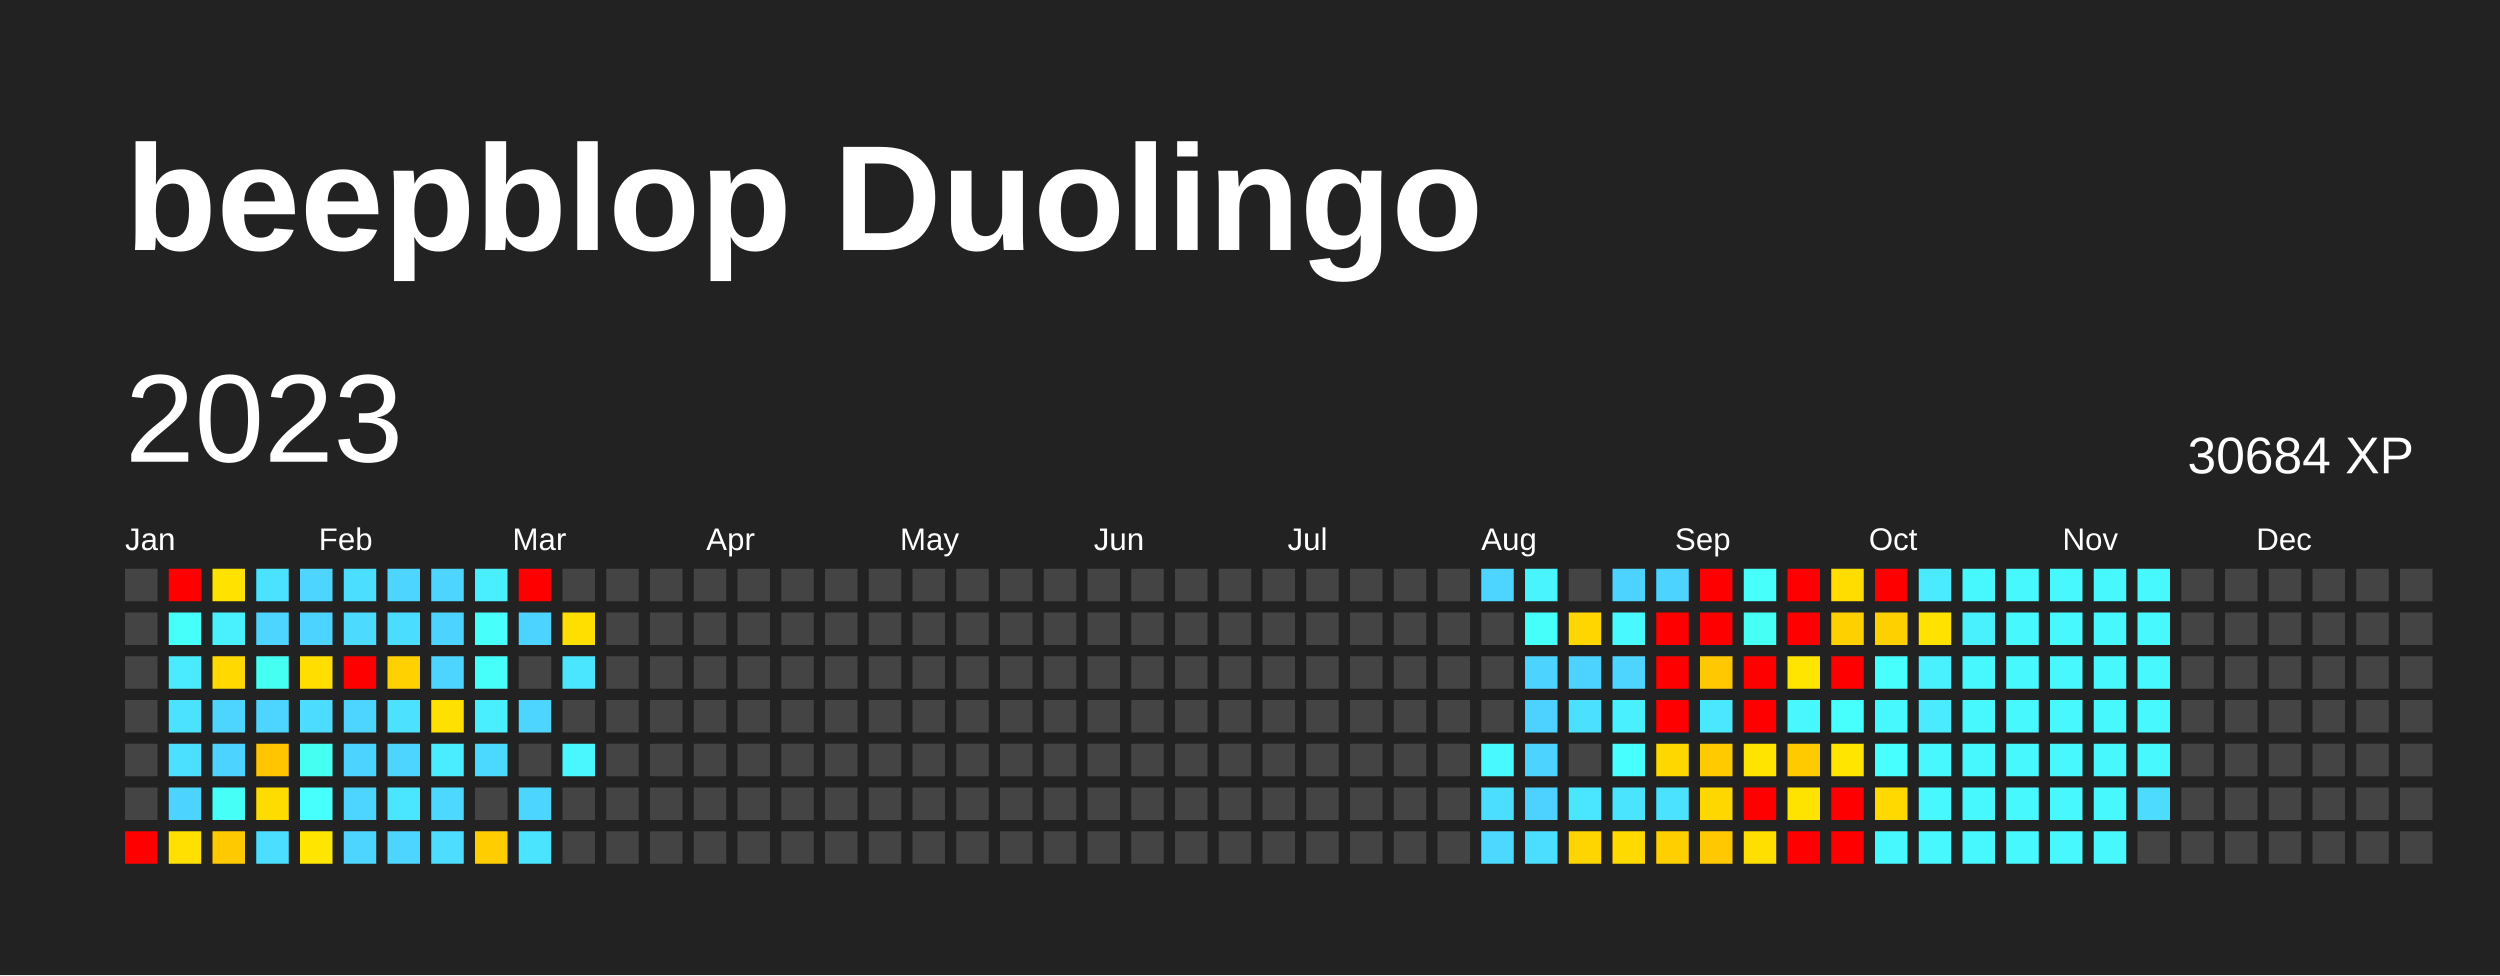
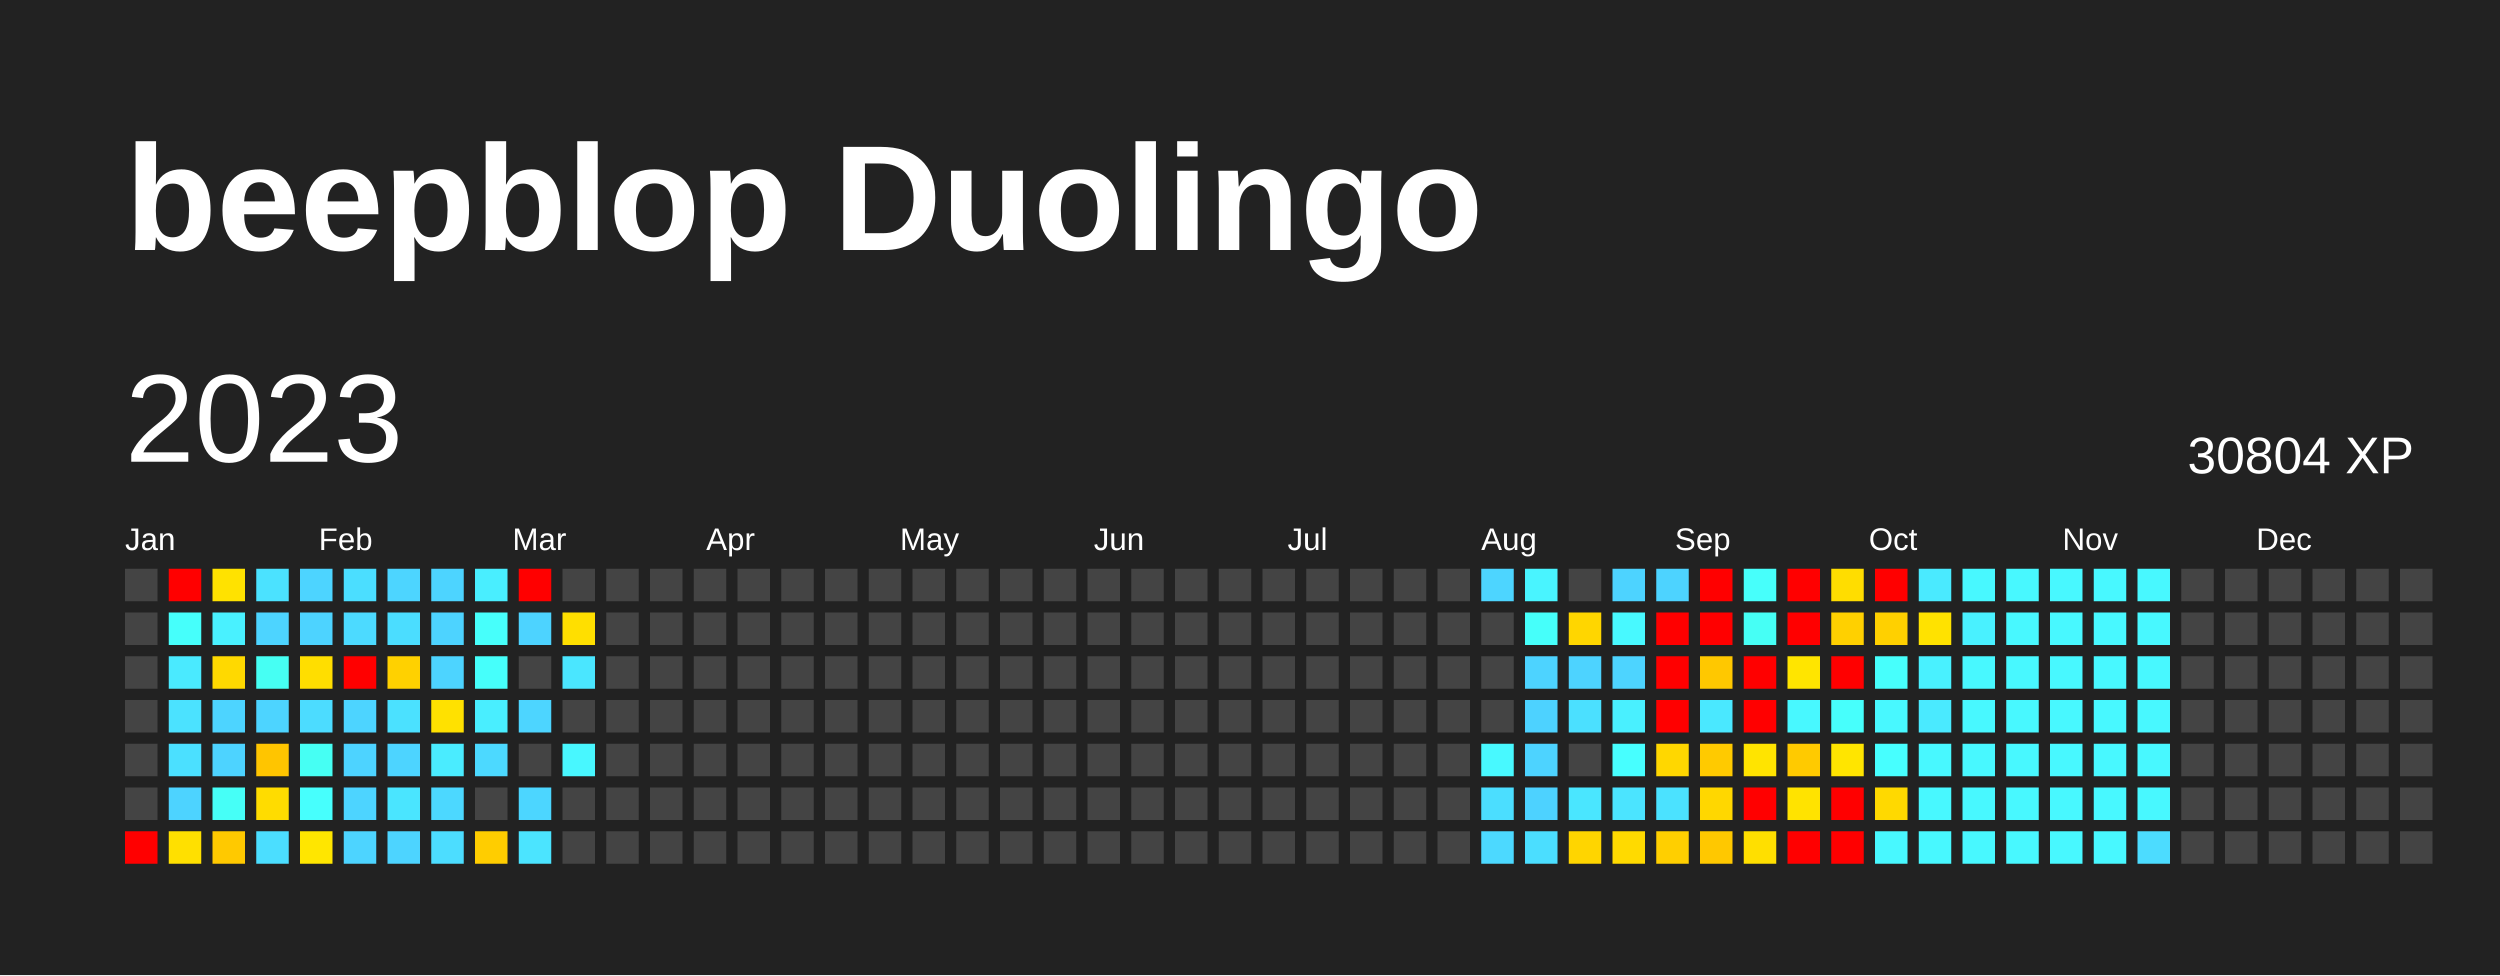
<svg xmlns="http://www.w3.org/2000/svg" baseProfile="full" height="78mm" version="1.1" viewBox="0,0,200,78" width="200mm">
  <defs />
  <rect fill="#222222" height="78" width="200" x="0" y="0" />
  <text fill="#FFFFFF" style="font-size:12px; font-family:Arial; font-weight:bold;" x="10" y="20">beepblop Duolingo</text>
  <text dominant-baseline="hanging" fill="#FFFFFF" style="font-size:10.0px; font-family:Arial;" x="10" y="30">2023</text>
-   <text dominant-baseline="hanging" fill="#FFFFFF" style="font-size:4.125px; font-family:Arial;" x="175" y="35">30684 XP</text>
+   <text dominant-baseline="hanging" fill="#FFFFFF" style="font-size:4.125px; font-family:Arial;" x="175" y="35">30804 XP</text>
  <text fill="#FFFFFF" style="font-size:2.5px; font-family:Arial" x="10.0" y="44">Jan</text>
  <text fill="#FFFFFF" style="font-size:2.5px; font-family:Arial" x="25.5" y="44">Feb</text>
  <text fill="#FFFFFF" style="font-size:2.5px; font-family:Arial" x="41.0" y="44">Mar</text>
  <text fill="#FFFFFF" style="font-size:2.5px; font-family:Arial" x="56.5" y="44">Apr</text>
  <text fill="#FFFFFF" style="font-size:2.5px; font-family:Arial" x="72.0" y="44">May</text>
  <text fill="#FFFFFF" style="font-size:2.5px; font-family:Arial" x="87.5" y="44">Jun</text>
  <text fill="#FFFFFF" style="font-size:2.5px; font-family:Arial" x="103.0" y="44">Jul</text>
  <text fill="#FFFFFF" style="font-size:2.5px; font-family:Arial" x="118.5" y="44">Aug</text>
  <text fill="#FFFFFF" style="font-size:2.5px; font-family:Arial" x="134.0" y="44">Sep</text>
  <text fill="#FFFFFF" style="font-size:2.5px; font-family:Arial" x="149.5" y="44">Oct</text>
  <text fill="#FFFFFF" style="font-size:2.5px; font-family:Arial" x="165.0" y="44">Nov</text>
  <text fill="#FFFFFF" style="font-size:2.5px; font-family:Arial" x="180.5" y="44">Dec</text>
  <rect fill="#444444" height="2.6" width="2.6" x="10.0" y="45.5" />
  <rect fill="#444444" height="2.6" width="2.6" x="10.0" y="49.0" />
  <rect fill="#444444" height="2.6" width="2.6" x="10.0" y="52.5" />
  <rect fill="#444444" height="2.6" width="2.6" x="10.0" y="56.0" />
  <rect fill="#444444" height="2.6" width="2.6" x="10.0" y="59.5" />
  <rect fill="#444444" height="2.6" width="2.6" x="10.0" y="63.0" />
  <rect fill="red" height="2.6" width="2.6" x="10.0" y="66.5" />
  <rect fill="red" height="2.6" width="2.6" x="13.5" y="45.5" />
  <rect fill="#46fffb" height="2.6" width="2.6" x="13.5" y="49.0" />
  <rect fill="#4aeaff" height="2.6" width="2.6" x="13.5" y="52.5" />
  <rect fill="#4be2ff" height="2.6" width="2.6" x="13.5" y="56.0" />
  <rect fill="#4be0ff" height="2.6" width="2.6" x="13.5" y="59.5" />
  <rect fill="#4dd3ff" height="2.6" width="2.6" x="13.5" y="63.0" />
  <rect fill="#ffe000" height="2.6" width="2.6" x="13.5" y="66.5" />
  <rect fill="#ffe200" height="2.6" width="2.6" x="17.0" y="45.5" />
  <rect fill="#49f1ff" height="2.6" width="2.6" x="17.0" y="49.0" />
  <rect fill="#ffd900" height="2.6" width="2.6" x="17.0" y="52.5" />
  <rect fill="#4dd4ff" height="2.6" width="2.6" x="17.0" y="56.0" />
  <rect fill="#4dd3ff" height="2.6" width="2.6" x="17.0" y="59.5" />
  <rect fill="#46fff7" height="2.6" width="2.6" x="17.0" y="63.0" />
  <rect fill="#ffc900" height="2.6" width="2.6" x="17.0" y="66.5" />
  <rect fill="#4be2ff" height="2.6" width="2.6" x="20.5" y="45.5" />
  <rect fill="#4dd4ff" height="2.6" width="2.6" x="20.5" y="49.0" />
  <rect fill="#46fff3" height="2.6" width="2.6" x="20.5" y="52.5" />
  <rect fill="#4dd4ff" height="2.6" width="2.6" x="20.5" y="56.0" />
  <rect fill="#ffc500" height="2.6" width="2.6" x="20.5" y="59.5" />
  <rect fill="#ffdc00" height="2.6" width="2.6" x="20.5" y="63.0" />
  <rect fill="#4bdeff" height="2.6" width="2.6" x="20.5" y="66.5" />
  <rect fill="#4dd4ff" height="2.6" width="2.6" x="24.0" y="45.5" />
  <rect fill="#4dd3ff" height="2.6" width="2.6" x="24.0" y="49.0" />
  <rect fill="#ffde00" height="2.6" width="2.6" x="24.0" y="52.5" />
  <rect fill="#4cdcff" height="2.6" width="2.6" x="24.0" y="56.0" />
  <rect fill="#46fff3" height="2.6" width="2.6" x="24.0" y="59.5" />
  <rect fill="#47fffd" height="2.6" width="2.6" x="24.0" y="63.0" />
  <rect fill="#ffe600" height="2.6" width="2.6" x="24.0" y="66.5" />
  <rect fill="#4bdeff" height="2.6" width="2.6" x="27.5" y="45.5" />
  <rect fill="#4cdaff" height="2.6" width="2.6" x="27.5" y="49.0" />
  <rect fill="red" height="2.6" width="2.6" x="27.5" y="52.5" />
  <rect fill="#4dd4ff" height="2.6" width="2.6" x="27.5" y="56.0" />
  <rect fill="#4dd3ff" height="2.6" width="2.6" x="27.5" y="59.5" />
  <rect fill="#4dd4ff" height="2.6" width="2.6" x="27.5" y="63.0" />
  <rect fill="#4dd4ff" height="2.6" width="2.6" x="27.5" y="66.5" />
  <rect fill="#4dd5ff" height="2.6" width="2.6" x="31.0" y="45.5" />
  <rect fill="#4bddff" height="2.6" width="2.6" x="31.0" y="49.0" />
  <rect fill="#ffd100" height="2.6" width="2.6" x="31.0" y="52.5" />
  <rect fill="#4be1ff" height="2.6" width="2.6" x="31.0" y="56.0" />
  <rect fill="#4dd4ff" height="2.6" width="2.6" x="31.0" y="59.5" />
  <rect fill="#4ae5ff" height="2.6" width="2.6" x="31.0" y="63.0" />
  <rect fill="#4dd4ff" height="2.6" width="2.6" x="31.0" y="66.5" />
  <rect fill="#4dd4ff" height="2.6" width="2.6" x="34.5" y="45.5" />
  <rect fill="#4dd3ff" height="2.6" width="2.6" x="34.5" y="49.0" />
  <rect fill="#4dd4ff" height="2.6" width="2.6" x="34.5" y="52.5" />
  <rect fill="#ffe100" height="2.6" width="2.6" x="34.5" y="56.0" />
  <rect fill="#4aecff" height="2.6" width="2.6" x="34.5" y="59.5" />
  <rect fill="#4cd8ff" height="2.6" width="2.6" x="34.5" y="63.0" />
  <rect fill="#4cddff" height="2.6" width="2.6" x="34.5" y="66.5" />
  <rect fill="#49eeff" height="2.6" width="2.6" x="38.0" y="45.5" />
  <rect fill="#47fffb" height="2.6" width="2.6" x="38.0" y="49.0" />
  <rect fill="#46fffb" height="2.6" width="2.6" x="38.0" y="52.5" />
  <rect fill="#49eeff" height="2.6" width="2.6" x="38.0" y="56.0" />
  <rect fill="#4cd9ff" height="2.6" width="2.6" x="38.0" y="59.5" />
  <rect fill="#444444" height="2.6" width="2.6" x="38.0" y="63.0" />
  <rect fill="#ffcd00" height="2.6" width="2.6" x="38.0" y="66.5" />
  <rect fill="red" height="2.6" width="2.6" x="41.5" y="45.5" />
  <rect fill="#4dd3ff" height="2.6" width="2.6" x="41.5" y="49.0" />
  <rect fill="#444444" height="2.6" width="2.6" x="41.5" y="52.5" />
  <rect fill="#4dd5ff" height="2.6" width="2.6" x="41.5" y="56.0" />
  <rect fill="#444444" height="2.6" width="2.6" x="41.5" y="59.5" />
  <rect fill="#4cd6ff" height="2.6" width="2.6" x="41.5" y="63.0" />
  <rect fill="#4be4ff" height="2.6" width="2.6" x="41.5" y="66.5" />
  <rect fill="#444444" height="2.6" width="2.6" x="45.0" y="45.5" />
  <rect fill="#ffdf00" height="2.6" width="2.6" x="45.0" y="49.0" />
  <rect fill="#4ae6ff" height="2.6" width="2.6" x="45.0" y="52.5" />
  <rect fill="#444444" height="2.6" width="2.6" x="45.0" y="56.0" />
  <rect fill="#48f7ff" height="2.6" width="2.6" x="45.0" y="59.5" />
  <rect fill="#444444" height="2.6" width="2.6" x="45.0" y="63.0" />
  <rect fill="#444444" height="2.6" width="2.6" x="45.0" y="66.5" />
  <rect fill="#444444" height="2.6" width="2.6" x="48.5" y="45.5" />
  <rect fill="#444444" height="2.6" width="2.6" x="48.5" y="49.0" />
  <rect fill="#444444" height="2.6" width="2.6" x="48.5" y="52.5" />
  <rect fill="#444444" height="2.6" width="2.6" x="48.5" y="56.0" />
  <rect fill="#444444" height="2.6" width="2.6" x="48.5" y="59.5" />
  <rect fill="#444444" height="2.6" width="2.6" x="48.5" y="63.0" />
  <rect fill="#444444" height="2.6" width="2.6" x="48.5" y="66.5" />
  <rect fill="#444444" height="2.6" width="2.6" x="52.0" y="45.5" />
  <rect fill="#444444" height="2.6" width="2.6" x="52.0" y="49.0" />
  <rect fill="#444444" height="2.6" width="2.6" x="52.0" y="52.5" />
  <rect fill="#444444" height="2.6" width="2.6" x="52.0" y="56.0" />
  <rect fill="#444444" height="2.6" width="2.6" x="52.0" y="59.5" />
  <rect fill="#444444" height="2.6" width="2.6" x="52.0" y="63.0" />
  <rect fill="#444444" height="2.6" width="2.6" x="52.0" y="66.5" />
  <rect fill="#444444" height="2.6" width="2.6" x="55.5" y="45.5" />
  <rect fill="#444444" height="2.6" width="2.6" x="55.5" y="49.0" />
  <rect fill="#444444" height="2.6" width="2.6" x="55.5" y="52.5" />
  <rect fill="#444444" height="2.6" width="2.6" x="55.5" y="56.0" />
  <rect fill="#444444" height="2.6" width="2.6" x="55.5" y="59.5" />
  <rect fill="#444444" height="2.6" width="2.6" x="55.5" y="63.0" />
  <rect fill="#444444" height="2.6" width="2.6" x="55.5" y="66.5" />
  <rect fill="#444444" height="2.6" width="2.6" x="59.0" y="45.5" />
  <rect fill="#444444" height="2.6" width="2.6" x="59.0" y="49.0" />
  <rect fill="#444444" height="2.6" width="2.6" x="59.0" y="52.5" />
  <rect fill="#444444" height="2.6" width="2.6" x="59.0" y="56.0" />
  <rect fill="#444444" height="2.6" width="2.6" x="59.0" y="59.5" />
  <rect fill="#444444" height="2.6" width="2.6" x="59.0" y="63.0" />
  <rect fill="#444444" height="2.6" width="2.6" x="59.0" y="66.5" />
  <rect fill="#444444" height="2.6" width="2.6" x="62.5" y="45.5" />
  <rect fill="#444444" height="2.6" width="2.6" x="62.5" y="49.0" />
  <rect fill="#444444" height="2.6" width="2.6" x="62.5" y="52.5" />
  <rect fill="#444444" height="2.6" width="2.6" x="62.5" y="56.0" />
  <rect fill="#444444" height="2.6" width="2.6" x="62.5" y="59.5" />
  <rect fill="#444444" height="2.6" width="2.6" x="62.5" y="63.0" />
  <rect fill="#444444" height="2.6" width="2.6" x="62.5" y="66.5" />
  <rect fill="#444444" height="2.6" width="2.6" x="66.0" y="45.5" />
  <rect fill="#444444" height="2.6" width="2.6" x="66.0" y="49.0" />
  <rect fill="#444444" height="2.6" width="2.6" x="66.0" y="52.5" />
  <rect fill="#444444" height="2.6" width="2.6" x="66.0" y="56.0" />
  <rect fill="#444444" height="2.6" width="2.6" x="66.0" y="59.5" />
  <rect fill="#444444" height="2.6" width="2.6" x="66.0" y="63.0" />
  <rect fill="#444444" height="2.6" width="2.6" x="66.0" y="66.5" />
  <rect fill="#444444" height="2.6" width="2.6" x="69.5" y="45.5" />
  <rect fill="#444444" height="2.6" width="2.6" x="69.5" y="49.0" />
  <rect fill="#444444" height="2.6" width="2.6" x="69.5" y="52.5" />
  <rect fill="#444444" height="2.6" width="2.6" x="69.5" y="56.0" />
  <rect fill="#444444" height="2.6" width="2.6" x="69.5" y="59.5" />
  <rect fill="#444444" height="2.6" width="2.6" x="69.5" y="63.0" />
  <rect fill="#444444" height="2.6" width="2.6" x="69.5" y="66.5" />
  <rect fill="#444444" height="2.6" width="2.6" x="73.0" y="45.5" />
  <rect fill="#444444" height="2.6" width="2.6" x="73.0" y="49.0" />
  <rect fill="#444444" height="2.6" width="2.6" x="73.0" y="52.5" />
  <rect fill="#444444" height="2.6" width="2.6" x="73.0" y="56.0" />
  <rect fill="#444444" height="2.6" width="2.6" x="73.0" y="59.5" />
  <rect fill="#444444" height="2.6" width="2.6" x="73.0" y="63.0" />
  <rect fill="#444444" height="2.6" width="2.6" x="73.0" y="66.5" />
  <rect fill="#444444" height="2.6" width="2.6" x="76.5" y="45.5" />
  <rect fill="#444444" height="2.6" width="2.6" x="76.5" y="49.0" />
  <rect fill="#444444" height="2.6" width="2.6" x="76.5" y="52.5" />
  <rect fill="#444444" height="2.6" width="2.6" x="76.5" y="56.0" />
  <rect fill="#444444" height="2.6" width="2.6" x="76.5" y="59.5" />
  <rect fill="#444444" height="2.6" width="2.6" x="76.5" y="63.0" />
  <rect fill="#444444" height="2.6" width="2.6" x="76.5" y="66.5" />
  <rect fill="#444444" height="2.6" width="2.6" x="80.0" y="45.5" />
  <rect fill="#444444" height="2.6" width="2.6" x="80.0" y="49.0" />
  <rect fill="#444444" height="2.6" width="2.6" x="80.0" y="52.5" />
  <rect fill="#444444" height="2.6" width="2.6" x="80.0" y="56.0" />
  <rect fill="#444444" height="2.6" width="2.6" x="80.0" y="59.5" />
  <rect fill="#444444" height="2.6" width="2.6" x="80.0" y="63.0" />
  <rect fill="#444444" height="2.6" width="2.6" x="80.0" y="66.5" />
  <rect fill="#444444" height="2.6" width="2.6" x="83.5" y="45.5" />
  <rect fill="#444444" height="2.6" width="2.6" x="83.5" y="49.0" />
  <rect fill="#444444" height="2.6" width="2.6" x="83.5" y="52.5" />
  <rect fill="#444444" height="2.6" width="2.6" x="83.5" y="56.0" />
  <rect fill="#444444" height="2.6" width="2.6" x="83.5" y="59.5" />
  <rect fill="#444444" height="2.6" width="2.6" x="83.5" y="63.0" />
  <rect fill="#444444" height="2.6" width="2.6" x="83.5" y="66.5" />
  <rect fill="#444444" height="2.6" width="2.6" x="87.0" y="45.5" />
  <rect fill="#444444" height="2.6" width="2.6" x="87.0" y="49.0" />
  <rect fill="#444444" height="2.6" width="2.6" x="87.0" y="52.5" />
  <rect fill="#444444" height="2.6" width="2.6" x="87.0" y="56.0" />
  <rect fill="#444444" height="2.6" width="2.6" x="87.0" y="59.5" />
  <rect fill="#444444" height="2.6" width="2.6" x="87.0" y="63.0" />
  <rect fill="#444444" height="2.6" width="2.6" x="87.0" y="66.5" />
  <rect fill="#444444" height="2.6" width="2.6" x="90.5" y="45.5" />
  <rect fill="#444444" height="2.6" width="2.6" x="90.5" y="49.0" />
  <rect fill="#444444" height="2.6" width="2.6" x="90.5" y="52.5" />
  <rect fill="#444444" height="2.6" width="2.6" x="90.5" y="56.0" />
  <rect fill="#444444" height="2.6" width="2.6" x="90.5" y="59.5" />
  <rect fill="#444444" height="2.6" width="2.6" x="90.5" y="63.0" />
  <rect fill="#444444" height="2.6" width="2.6" x="90.5" y="66.5" />
  <rect fill="#444444" height="2.6" width="2.6" x="94.0" y="45.5" />
  <rect fill="#444444" height="2.6" width="2.6" x="94.0" y="49.0" />
  <rect fill="#444444" height="2.6" width="2.6" x="94.0" y="52.5" />
  <rect fill="#444444" height="2.6" width="2.6" x="94.0" y="56.0" />
  <rect fill="#444444" height="2.6" width="2.6" x="94.0" y="59.5" />
  <rect fill="#444444" height="2.6" width="2.6" x="94.0" y="63.0" />
  <rect fill="#444444" height="2.6" width="2.6" x="94.0" y="66.5" />
  <rect fill="#444444" height="2.6" width="2.6" x="97.5" y="45.5" />
  <rect fill="#444444" height="2.6" width="2.6" x="97.5" y="49.0" />
  <rect fill="#444444" height="2.6" width="2.6" x="97.5" y="52.5" />
  <rect fill="#444444" height="2.6" width="2.6" x="97.5" y="56.0" />
  <rect fill="#444444" height="2.6" width="2.6" x="97.5" y="59.5" />
  <rect fill="#444444" height="2.6" width="2.6" x="97.5" y="63.0" />
  <rect fill="#444444" height="2.6" width="2.6" x="97.5" y="66.5" />
  <rect fill="#444444" height="2.6" width="2.6" x="101.0" y="45.5" />
  <rect fill="#444444" height="2.6" width="2.6" x="101.0" y="49.0" />
  <rect fill="#444444" height="2.6" width="2.6" x="101.0" y="52.5" />
  <rect fill="#444444" height="2.6" width="2.6" x="101.0" y="56.0" />
  <rect fill="#444444" height="2.6" width="2.6" x="101.0" y="59.5" />
  <rect fill="#444444" height="2.6" width="2.6" x="101.0" y="63.0" />
  <rect fill="#444444" height="2.6" width="2.6" x="101.0" y="66.5" />
  <rect fill="#444444" height="2.6" width="2.6" x="104.5" y="45.5" />
  <rect fill="#444444" height="2.6" width="2.6" x="104.5" y="49.0" />
  <rect fill="#444444" height="2.6" width="2.6" x="104.5" y="52.5" />
  <rect fill="#444444" height="2.6" width="2.6" x="104.5" y="56.0" />
  <rect fill="#444444" height="2.6" width="2.6" x="104.5" y="59.5" />
  <rect fill="#444444" height="2.6" width="2.6" x="104.5" y="63.0" />
  <rect fill="#444444" height="2.6" width="2.6" x="104.5" y="66.5" />
  <rect fill="#444444" height="2.6" width="2.6" x="108.0" y="45.5" />
  <rect fill="#444444" height="2.6" width="2.6" x="108.0" y="49.0" />
  <rect fill="#444444" height="2.6" width="2.6" x="108.0" y="52.5" />
  <rect fill="#444444" height="2.6" width="2.6" x="108.0" y="56.0" />
  <rect fill="#444444" height="2.6" width="2.6" x="108.0" y="59.5" />
  <rect fill="#444444" height="2.6" width="2.6" x="108.0" y="63.0" />
  <rect fill="#444444" height="2.6" width="2.6" x="108.0" y="66.5" />
  <rect fill="#444444" height="2.6" width="2.6" x="111.5" y="45.5" />
  <rect fill="#444444" height="2.6" width="2.6" x="111.5" y="49.0" />
  <rect fill="#444444" height="2.6" width="2.6" x="111.5" y="52.5" />
  <rect fill="#444444" height="2.6" width="2.6" x="111.5" y="56.0" />
  <rect fill="#444444" height="2.6" width="2.6" x="111.5" y="59.5" />
  <rect fill="#444444" height="2.6" width="2.6" x="111.5" y="63.0" />
  <rect fill="#444444" height="2.6" width="2.6" x="111.5" y="66.5" />
  <rect fill="#444444" height="2.6" width="2.6" x="115.0" y="45.5" />
  <rect fill="#444444" height="2.6" width="2.6" x="115.0" y="49.0" />
  <rect fill="#444444" height="2.6" width="2.6" x="115.0" y="52.5" />
  <rect fill="#444444" height="2.6" width="2.6" x="115.0" y="56.0" />
  <rect fill="#444444" height="2.6" width="2.6" x="115.0" y="59.5" />
  <rect fill="#444444" height="2.6" width="2.6" x="115.0" y="63.0" />
  <rect fill="#444444" height="2.6" width="2.6" x="115.0" y="66.5" />
  <rect fill="#4dd5ff" height="2.6" width="2.6" x="118.5" y="45.5" />
  <rect fill="#444444" height="2.6" width="2.6" x="118.5" y="49.0" />
  <rect fill="#444444" height="2.6" width="2.6" x="118.5" y="52.5" />
  <rect fill="#444444" height="2.6" width="2.6" x="118.5" y="56.0" />
  <rect fill="#48f9ff" height="2.6" width="2.6" x="118.5" y="59.5" />
  <rect fill="#4bdeff" height="2.6" width="2.6" x="118.5" y="63.0" />
  <rect fill="#4cd9ff" height="2.6" width="2.6" x="118.5" y="66.5" />
  <rect fill="#49f4ff" height="2.6" width="2.6" x="122.0" y="45.5" />
  <rect fill="#46fffa" height="2.6" width="2.6" x="122.0" y="49.0" />
  <rect fill="#4dd3ff" height="2.6" width="2.6" x="122.0" y="52.5" />
  <rect fill="#4dd2ff" height="2.6" width="2.6" x="122.0" y="56.0" />
  <rect fill="#4dd3ff" height="2.6" width="2.6" x="122.0" y="59.5" />
  <rect fill="#4dd2ff" height="2.6" width="2.6" x="122.0" y="63.0" />
  <rect fill="#4bdeff" height="2.6" width="2.6" x="122.0" y="66.5" />
  <rect fill="#444444" height="2.6" width="2.6" x="125.5" y="45.5" />
  <rect fill="#ffd600" height="2.6" width="2.6" x="125.5" y="49.0" />
  <rect fill="#4dd3ff" height="2.6" width="2.6" x="125.5" y="52.5" />
  <rect fill="#4be0ff" height="2.6" width="2.6" x="125.5" y="56.0" />
  <rect fill="#444444" height="2.6" width="2.6" x="125.5" y="59.5" />
  <rect fill="#4ae6ff" height="2.6" width="2.6" x="125.5" y="63.0" />
  <rect fill="#ffd500" height="2.6" width="2.6" x="125.5" y="66.5" />
  <rect fill="#4dd3ff" height="2.6" width="2.6" x="129.0" y="45.5" />
  <rect fill="#48f9ff" height="2.6" width="2.6" x="129.0" y="49.0" />
  <rect fill="#4dd4ff" height="2.6" width="2.6" x="129.0" y="52.5" />
  <rect fill="#49f0ff" height="2.6" width="2.6" x="129.0" y="56.0" />
  <rect fill="#47ffff" height="2.6" width="2.6" x="129.0" y="59.5" />
  <rect fill="#4be4ff" height="2.6" width="2.6" x="129.0" y="63.0" />
  <rect fill="#ffda00" height="2.6" width="2.6" x="129.0" y="66.5" />
  <rect fill="#4dd3ff" height="2.6" width="2.6" x="132.5" y="45.5" />
  <rect fill="red" height="2.6" width="2.6" x="132.5" y="49.0" />
  <rect fill="red" height="2.6" width="2.6" x="132.5" y="52.5" />
  <rect fill="red" height="2.6" width="2.6" x="132.5" y="56.0" />
  <rect fill="#ffd700" height="2.6" width="2.6" x="132.5" y="59.5" />
  <rect fill="#4be2ff" height="2.6" width="2.6" x="132.5" y="63.0" />
  <rect fill="#ffcf00" height="2.6" width="2.6" x="132.5" y="66.5" />
  <rect fill="red" height="2.6" width="2.6" x="136.0" y="45.5" />
  <rect fill="red" height="2.6" width="2.6" x="136.0" y="49.0" />
  <rect fill="#ffc800" height="2.6" width="2.6" x="136.0" y="52.5" />
  <rect fill="#4ae8ff" height="2.6" width="2.6" x="136.0" y="56.0" />
  <rect fill="#ffca00" height="2.6" width="2.6" x="136.0" y="59.5" />
  <rect fill="#ffd700" height="2.6" width="2.6" x="136.0" y="63.0" />
  <rect fill="#ffc800" height="2.6" width="2.6" x="136.0" y="66.5" />
  <rect fill="#47fffb" height="2.6" width="2.6" x="139.5" y="45.5" />
  <rect fill="#46fff5" height="2.6" width="2.6" x="139.5" y="49.0" />
  <rect fill="red" height="2.6" width="2.6" x="139.5" y="52.5" />
  <rect fill="red" height="2.6" width="2.6" x="139.5" y="56.0" />
  <rect fill="#ffe400" height="2.6" width="2.6" x="139.5" y="59.5" />
  <rect fill="red" height="2.6" width="2.6" x="139.5" y="63.0" />
  <rect fill="#ffdf00" height="2.6" width="2.6" x="139.5" y="66.5" />
  <rect fill="red" height="2.6" width="2.6" x="143.0" y="45.5" />
  <rect fill="red" height="2.6" width="2.6" x="143.0" y="49.0" />
  <rect fill="#ffe500" height="2.6" width="2.6" x="143.0" y="52.5" />
  <rect fill="#48f8ff" height="2.6" width="2.6" x="143.0" y="56.0" />
  <rect fill="#ffca00" height="2.6" width="2.6" x="143.0" y="59.5" />
  <rect fill="#ffe300" height="2.6" width="2.6" x="143.0" y="63.0" />
  <rect fill="red" height="2.6" width="2.6" x="143.0" y="66.5" />
  <rect fill="#ffdd00" height="2.6" width="2.6" x="146.5" y="45.5" />
  <rect fill="#ffd000" height="2.6" width="2.6" x="146.5" y="49.0" />
  <rect fill="red" height="2.6" width="2.6" x="146.5" y="52.5" />
  <rect fill="#47fffc" height="2.6" width="2.6" x="146.5" y="56.0" />
  <rect fill="#ffe500" height="2.6" width="2.6" x="146.5" y="59.5" />
  <rect fill="red" height="2.6" width="2.6" x="146.5" y="63.0" />
  <rect fill="red" height="2.6" width="2.6" x="146.5" y="66.5" />
  <rect fill="red" height="2.6" width="2.6" x="150.0" y="45.5" />
  <rect fill="#ffd000" height="2.6" width="2.6" x="150.0" y="49.0" />
  <rect fill="#47fffc" height="2.6" width="2.6" x="150.0" y="52.5" />
  <rect fill="#48f8ff" height="2.6" width="2.6" x="150.0" y="56.0" />
  <rect fill="#47ffff" height="2.6" width="2.6" x="150.0" y="59.5" />
  <rect fill="#ffd900" height="2.6" width="2.6" x="150.0" y="63.0" />
  <rect fill="#48f8ff" height="2.6" width="2.6" x="150.0" y="66.5" />
  <rect fill="#4aeaff" height="2.6" width="2.6" x="153.5" y="45.5" />
  <rect fill="#ffe200" height="2.6" width="2.6" x="153.5" y="49.0" />
  <rect fill="#49f1ff" height="2.6" width="2.6" x="153.5" y="52.5" />
  <rect fill="#4aeaff" height="2.6" width="2.6" x="153.5" y="56.0" />
  <rect fill="#48f8ff" height="2.6" width="2.6" x="153.5" y="59.5" />
  <rect fill="#48f8ff" height="2.6" width="2.6" x="153.5" y="63.0" />
  <rect fill="#48f8ff" height="2.6" width="2.6" x="153.5" y="66.5" />
  <rect fill="#48f8ff" height="2.6" width="2.6" x="157.0" y="45.5" />
  <rect fill="#49f1ff" height="2.6" width="2.6" x="157.0" y="49.0" />
  <rect fill="#48f8ff" height="2.6" width="2.6" x="157.0" y="52.5" />
  <rect fill="#48f8ff" height="2.6" width="2.6" x="157.0" y="56.0" />
  <rect fill="#48f8ff" height="2.6" width="2.6" x="157.0" y="59.5" />
  <rect fill="#48f8ff" height="2.6" width="2.6" x="157.0" y="63.0" />
  <rect fill="#48f8ff" height="2.6" width="2.6" x="157.0" y="66.5" />
  <rect fill="#48f8ff" height="2.6" width="2.6" x="160.5" y="45.5" />
  <rect fill="#48f8ff" height="2.6" width="2.6" x="160.5" y="49.0" />
  <rect fill="#48f8ff" height="2.6" width="2.6" x="160.5" y="52.5" />
  <rect fill="#48f8ff" height="2.6" width="2.6" x="160.5" y="56.0" />
  <rect fill="#48f8ff" height="2.6" width="2.6" x="160.5" y="59.5" />
  <rect fill="#48f8ff" height="2.6" width="2.6" x="160.5" y="63.0" />
  <rect fill="#48f8ff" height="2.6" width="2.6" x="160.5" y="66.5" />
  <rect fill="#48f8ff" height="2.6" width="2.6" x="164.0" y="45.5" />
  <rect fill="#48f8ff" height="2.6" width="2.6" x="164.0" y="49.0" />
  <rect fill="#48f8ff" height="2.6" width="2.6" x="164.0" y="52.5" />
  <rect fill="#48f8ff" height="2.6" width="2.6" x="164.0" y="56.0" />
  <rect fill="#48f8ff" height="2.6" width="2.6" x="164.0" y="59.5" />
  <rect fill="#48f8ff" height="2.6" width="2.6" x="164.0" y="63.0" />
  <rect fill="#48f8ff" height="2.6" width="2.6" x="164.0" y="66.5" />
  <rect fill="#48f8ff" height="2.6" width="2.6" x="167.5" y="45.5" />
  <rect fill="#48f8ff" height="2.6" width="2.6" x="167.5" y="49.0" />
  <rect fill="#48f8ff" height="2.6" width="2.6" x="167.5" y="52.5" />
  <rect fill="#48f8ff" height="2.6" width="2.6" x="167.5" y="56.0" />
  <rect fill="#48f8ff" height="2.6" width="2.6" x="167.5" y="59.5" />
  <rect fill="#48f8ff" height="2.6" width="2.6" x="167.5" y="63.0" />
  <rect fill="#48f8ff" height="2.6" width="2.6" x="167.5" y="66.5" />
  <rect fill="#48f8ff" height="2.6" width="2.6" x="171.0" y="45.5" />
  <rect fill="#48f8ff" height="2.6" width="2.6" x="171.0" y="49.0" />
  <rect fill="#48f8ff" height="2.6" width="2.6" x="171.0" y="52.5" />
  <rect fill="#48f8ff" height="2.6" width="2.6" x="171.0" y="56.0" />
  <rect fill="#48f8ff" height="2.6" width="2.6" x="171.0" y="59.5" />
-   <rect fill="#4cdcff" height="2.6" width="2.6" x="171.0" y="63.0" />
-   <rect fill="#444444" height="2.6" width="2.6" x="171.0" y="66.5" />
+   <rect fill="#48f8ff" height="2.6" width="2.6" x="171.0" y="63.0" />
+   <rect fill="#4cdcff" height="2.6" width="2.6" x="171.0" y="66.5" />
  <rect fill="#444444" height="2.6" width="2.6" x="174.5" y="45.5" />
  <rect fill="#444444" height="2.6" width="2.6" x="174.5" y="49.0" />
  <rect fill="#444444" height="2.6" width="2.6" x="174.5" y="52.5" />
  <rect fill="#444444" height="2.6" width="2.6" x="174.5" y="56.0" />
  <rect fill="#444444" height="2.6" width="2.6" x="174.5" y="59.5" />
  <rect fill="#444444" height="2.6" width="2.6" x="174.5" y="63.0" />
  <rect fill="#444444" height="2.6" width="2.6" x="174.5" y="66.5" />
  <rect fill="#444444" height="2.6" width="2.6" x="178.0" y="45.5" />
  <rect fill="#444444" height="2.6" width="2.6" x="178.0" y="49.0" />
  <rect fill="#444444" height="2.6" width="2.6" x="178.0" y="52.5" />
  <rect fill="#444444" height="2.6" width="2.6" x="178.0" y="56.0" />
  <rect fill="#444444" height="2.6" width="2.6" x="178.0" y="59.5" />
  <rect fill="#444444" height="2.6" width="2.6" x="178.0" y="63.0" />
  <rect fill="#444444" height="2.6" width="2.6" x="178.0" y="66.5" />
  <rect fill="#444444" height="2.6" width="2.6" x="181.5" y="45.5" />
  <rect fill="#444444" height="2.6" width="2.6" x="181.5" y="49.0" />
  <rect fill="#444444" height="2.6" width="2.6" x="181.5" y="52.5" />
  <rect fill="#444444" height="2.6" width="2.6" x="181.5" y="56.0" />
  <rect fill="#444444" height="2.6" width="2.6" x="181.5" y="59.5" />
  <rect fill="#444444" height="2.6" width="2.6" x="181.5" y="63.0" />
  <rect fill="#444444" height="2.6" width="2.6" x="181.5" y="66.5" />
  <rect fill="#444444" height="2.6" width="2.6" x="185.0" y="45.5" />
  <rect fill="#444444" height="2.6" width="2.6" x="185.0" y="49.0" />
  <rect fill="#444444" height="2.6" width="2.6" x="185.0" y="52.5" />
  <rect fill="#444444" height="2.6" width="2.6" x="185.0" y="56.0" />
  <rect fill="#444444" height="2.6" width="2.6" x="185.0" y="59.5" />
  <rect fill="#444444" height="2.6" width="2.6" x="185.0" y="63.0" />
  <rect fill="#444444" height="2.6" width="2.6" x="185.0" y="66.5" />
  <rect fill="#444444" height="2.6" width="2.6" x="188.5" y="45.5" />
  <rect fill="#444444" height="2.6" width="2.6" x="188.5" y="49.0" />
  <rect fill="#444444" height="2.6" width="2.6" x="188.5" y="52.5" />
  <rect fill="#444444" height="2.6" width="2.6" x="188.5" y="56.0" />
  <rect fill="#444444" height="2.6" width="2.6" x="188.5" y="59.5" />
  <rect fill="#444444" height="2.6" width="2.6" x="188.5" y="63.0" />
  <rect fill="#444444" height="2.6" width="2.6" x="188.5" y="66.5" />
  <rect fill="#444444" height="2.6" width="2.6" x="192.0" y="45.5" />
  <rect fill="#444444" height="2.6" width="2.6" x="192.0" y="49.0" />
  <rect fill="#444444" height="2.6" width="2.6" x="192.0" y="52.5" />
  <rect fill="#444444" height="2.6" width="2.6" x="192.0" y="56.0" />
  <rect fill="#444444" height="2.6" width="2.6" x="192.0" y="59.5" />
  <rect fill="#444444" height="2.6" width="2.6" x="192.0" y="63.0" />
  <rect fill="#444444" height="2.6" width="2.6" x="192.0" y="66.5" />
</svg>
